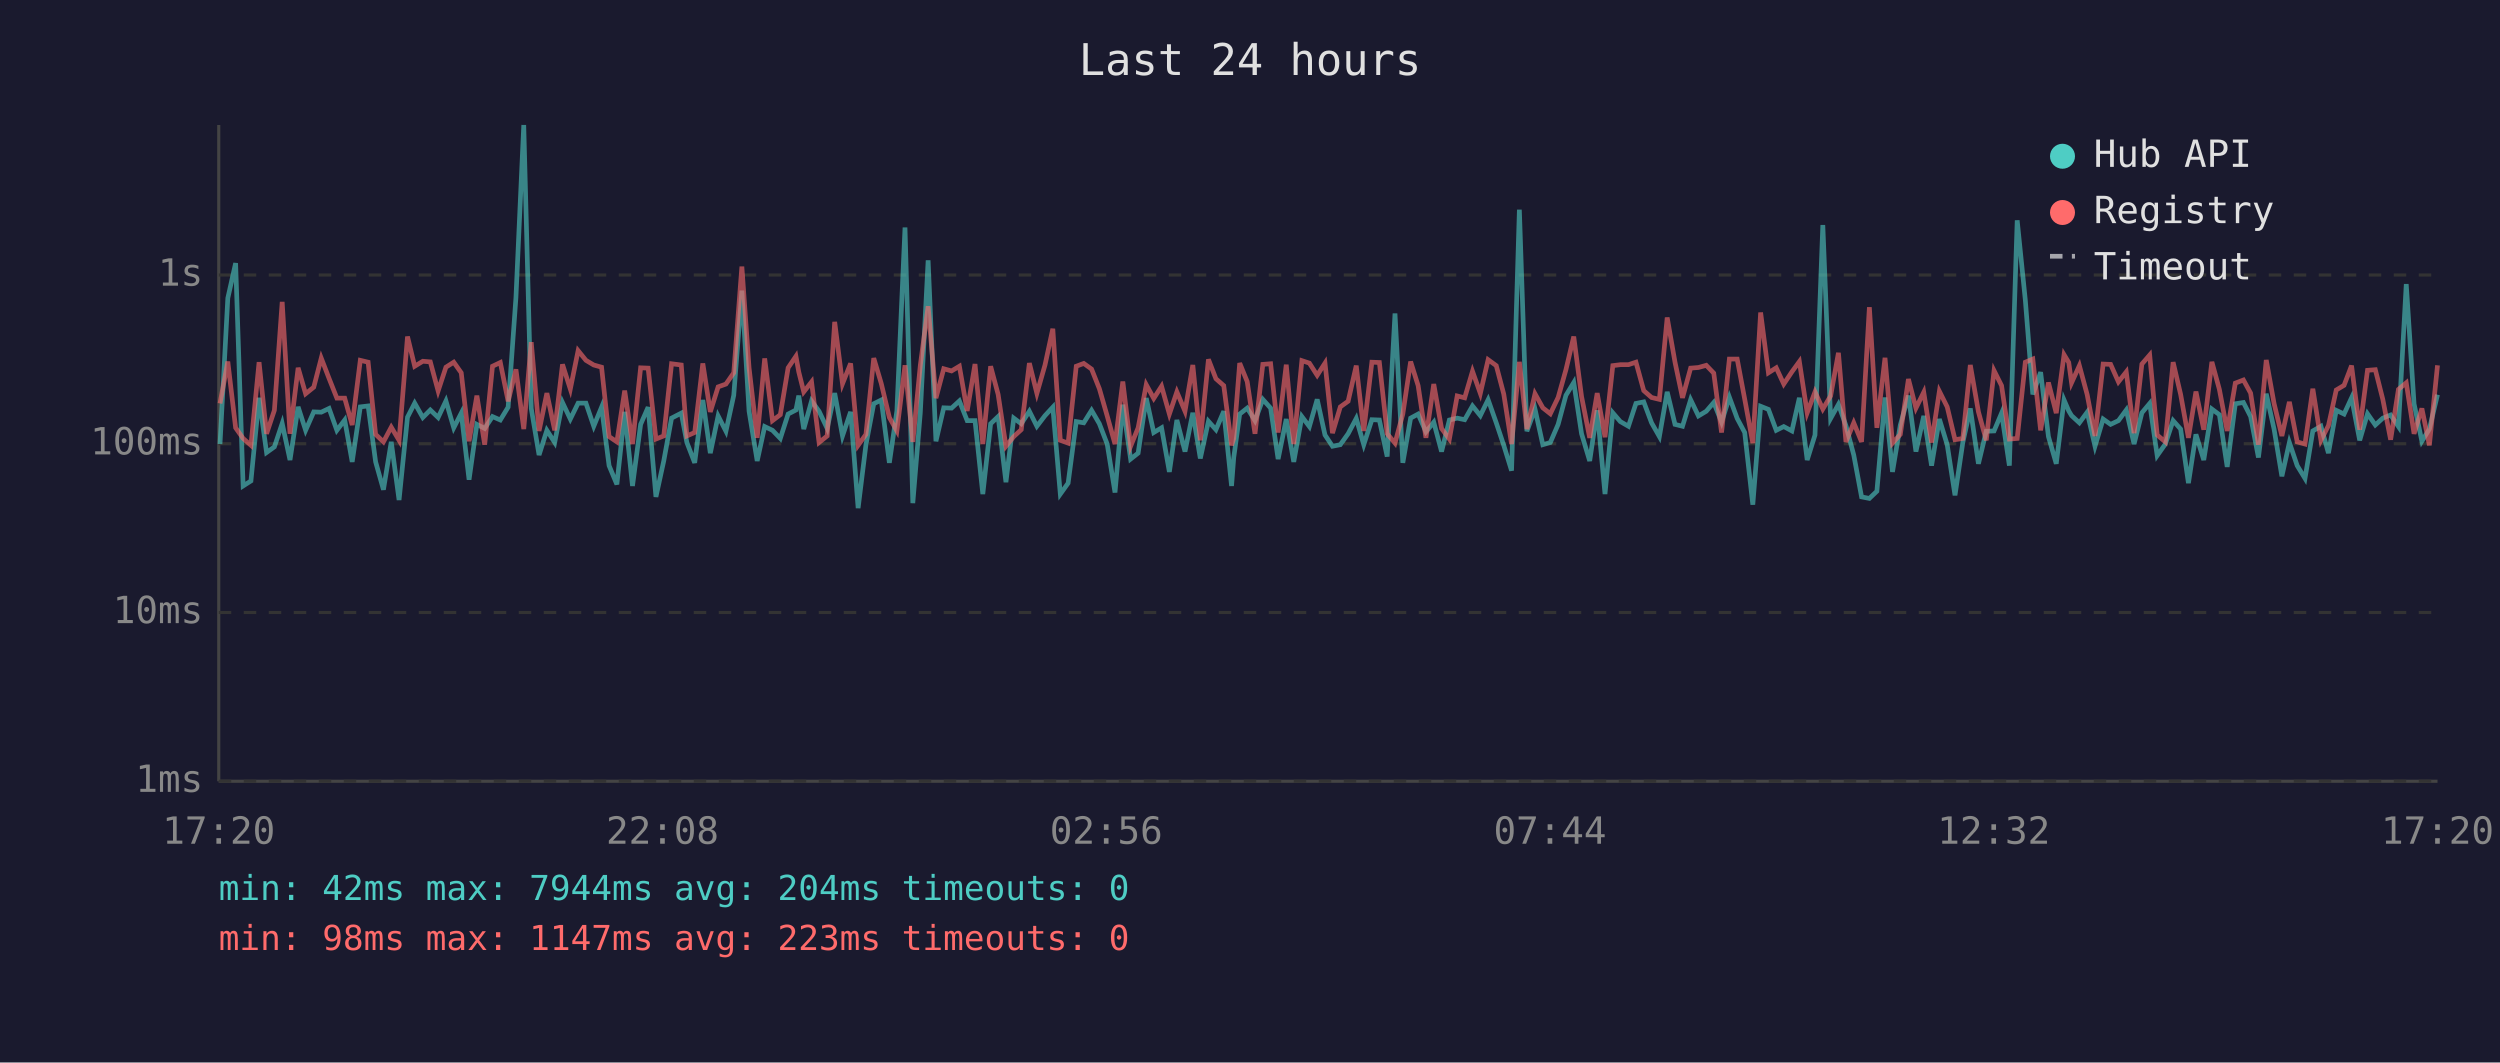
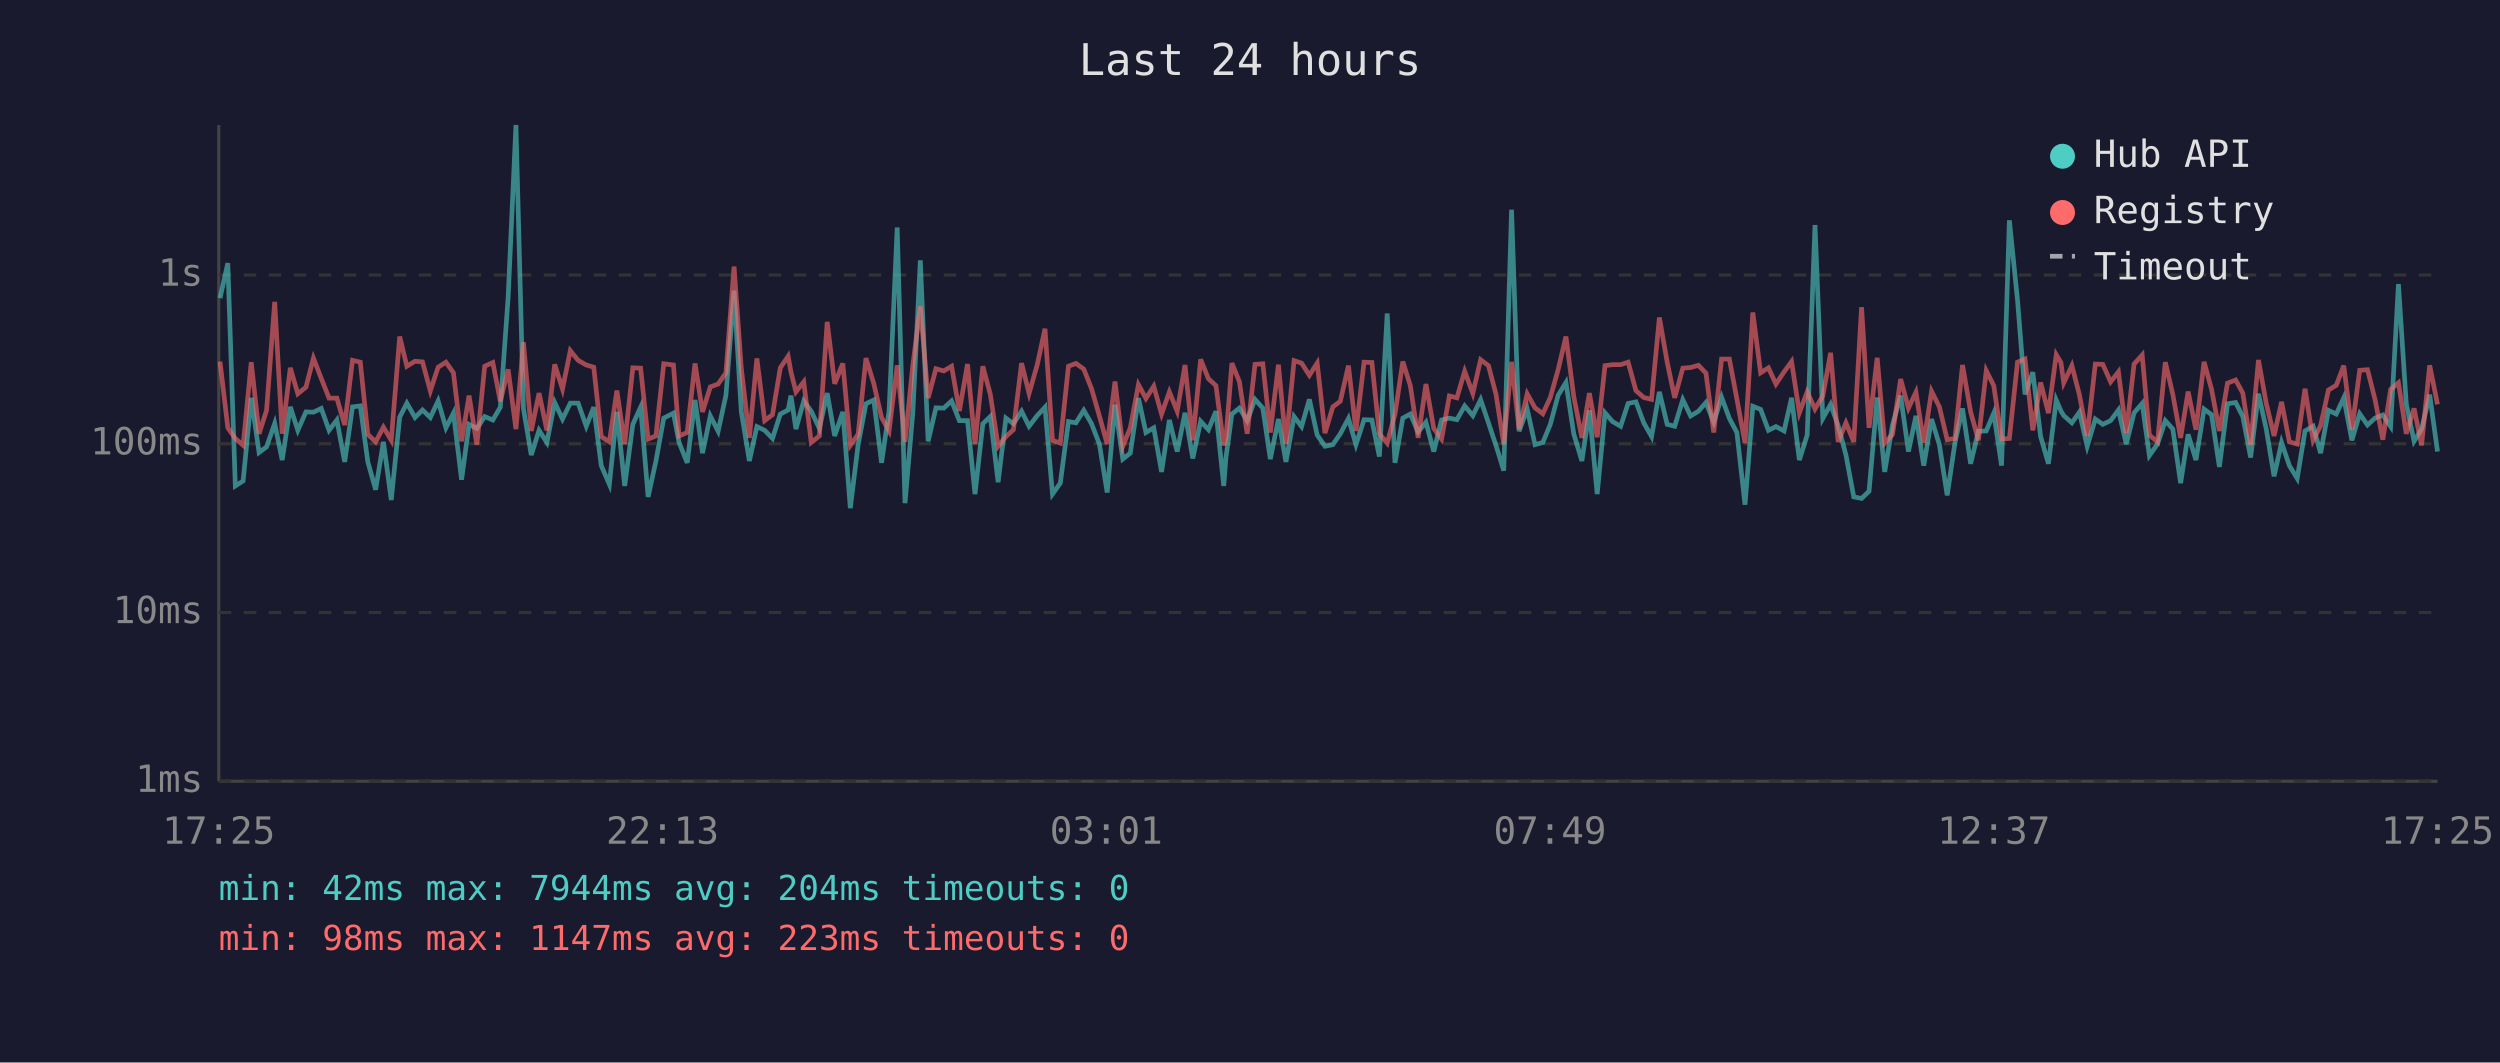
<svg xmlns="http://www.w3.org/2000/svg" viewBox="0 0 800 340" font-family="monospace" font-size="12">
  <rect width="800" height="340" fill="#1a1a2e" />
  <text x="400" y="24" fill="#e0e0e0" font-size="14" text-anchor="middle">Last 24 hours</text>
  <line x1="70" y1="40" x2="70" y2="250" stroke="#444" stroke-width="1" />
  <line x1="70" y1="250" x2="780" y2="250" stroke="#444" stroke-width="1" />
  <line x1="70" y1="250" x2="780" y2="250" stroke="#333" stroke-width="1" stroke-dasharray="4" />
  <text x="65" y="250" fill="#888" text-anchor="end" dominant-baseline="middle">1ms</text>
  <line x1="70" y1="196" x2="780" y2="196" stroke="#333" stroke-width="1" stroke-dasharray="4" />
  <text x="65" y="196" fill="#888" text-anchor="end" dominant-baseline="middle">10ms</text>
  <line x1="70" y1="142" x2="780" y2="142" stroke="#333" stroke-width="1" stroke-dasharray="4" />
  <text x="65" y="142" fill="#888" text-anchor="end" dominant-baseline="middle">100ms</text>
  <line x1="70" y1="88" x2="780" y2="88" stroke="#333" stroke-width="1" stroke-dasharray="4" />
  <text x="65" y="88" fill="#888" text-anchor="end" dominant-baseline="middle">1s</text>
-   <text x="70" y="270" fill="#888" text-anchor="middle">17:20</text>
-   <text x="212" y="270" fill="#888" text-anchor="middle">22:08</text>
-   <text x="354" y="270" fill="#888" text-anchor="middle">02:56</text>
-   <text x="496" y="270" fill="#888" text-anchor="middle">07:44</text>
-   <text x="638" y="270" fill="#888" text-anchor="middle">12:32</text>
-   <text x="780" y="270" fill="#888" text-anchor="middle">17:20</text>
-   <polyline points="70.4,142.1 72.9,95.4 75.4,84.2 77.8,155.5 80.3,153.9 82.9,127.3 85.3,144.8 87.8,143.0 90.3,135.5 92.8,147.2 95.4,130.2 97.8,137.7 100.4,131.8 102.8,131.9 105.3,130.7 107.8,137.7 110.3,134.4 112.7,147.8 115.3,130.2 117.8,129.9 120.2,147.8 122.7,156.7 125.2,141.4 127.7,160.0 130.4,133.5 132.7,129.0 135.3,133.6 137.7,131.2 140.2,133.6 142.7,128.3 145.2,136.9 147.6,132.2 150.1,153.5 152.6,135.8 155.1,137.1 157.6,133.3 160.1,134.4 162.6,130.3 165.1,95.2 167.6,40.0 170.0,130.7 172.5,145.6 175.0,137.7 177.5,141.6 180.0,128.8 182.5,134.1 185.0,129.0 187.5,129.0 190.0,136.4 192.5,130.3 194.9,149.0 197.4,155.0 199.9,131.8 202.4,155.5 205.0,135.8 207.4,130.3 209.9,159.0 212.4,147.5 214.9,133.8 218.0,132.2 219.8,141.6 222.3,148.1 224.9,128.0 227.3,145.0 229.8,133.1 232.3,138.0 234.8,126.5 237.4,93.0 239.7,131.6 242.3,147.5 244.7,136.5 247.2,137.7 249.7,140.3 252.2,132.5 254.7,131.2 255.6,126.6 257.2,137.3 259.7,128.3 262.1,131.6 264.7,137.1 267.1,125.8 269.6,139.5 272.2,131.8 274.6,162.6 277.1,142.3 279.6,129.2 282.0,128.0 284.6,148.1 287.0,131.5 289.6,72.8 292.1,161.0 294.5,132.1 297.0,83.3 299.5,141.2 302.0,130.5 304.5,130.6 307.0,128.3 309.5,134.6 312.0,134.6 314.5,158.1 317.0,135.6 319.4,133.3 321.9,154.3 324.4,133.8 326.8,135.6 329.4,131.6 331.8,136.4 334.4,133.0 336.9,130.3 339.3,158.1 341.8,154.6 344.4,134.9 346.8,135.3 349.3,131.3 351.8,135.6 354.3,142.1 356.8,157.6 359.3,129.5 361.8,146.9 364.2,145.0 366.8,127.4 369.2,138.4 371.7,136.9 374.2,151.0 376.6,134.4 379.2,144.5 381.7,132.1 384.1,146.7 386.7,134.8 389.1,137.5 391.6,131.6 394.1,155.5 394.8,146.4 396.7,132.5 399.1,130.6 401.6,134.6 404.1,127.8 406.6,130.6 409.0,146.9 411.6,134.1 414.0,147.8 416.6,133.3 419.0,136.5 421.5,127.8 424.0,139.2 426.4,142.8 428.9,142.3 431.4,138.8 434.0,133.9 436.4,142.3 439.0,134.3 441.4,134.4 443.9,146.1 446.4,100.3 448.9,148.1 451.4,133.8 453.8,132.5 456.3,138.2 458.8,135.1 461.3,144.5 463.8,134.4 466.3,133.8 468.7,134.3 471.2,129.9 473.7,133.0 476.2,127.9 478.8,135.3 481.2,142.5 483.7,150.6 486.2,67.1 488.6,138.0 491.2,130.9 493.7,142.3 496.1,141.6 498.6,135.8 501.1,126.5 503.6,122.4 506.1,138.8 508.7,147.5 511.1,131.3 513.6,158.1 516.1,132.1 518.5,134.9 521.1,136.4 523.5,129.1 526.0,128.6 528.5,135.3 531.0,139.7 533.5,125.4 536.0,135.8 538.4,136.4 541.0,127.9 543.5,133.1 546.0,131.6 548.4,128.8 550.9,135.1 553.4,127.1 555.9,133.9 558.3,138.4 560.9,161.5 563.4,130.0 565.9,131.0 568.4,137.7 570.8,136.5 573.4,137.9 575.8,127.3 578.3,147.2 580.8,139.2 583.3,72.0 585.8,133.9 588.3,129.4 590.7,136.2 593.2,145.6 595.7,159.0 598.2,159.5 600.6,157.2 603.2,127.2 605.6,151.0 608.1,136.0 610.7,126.6 613.1,144.5 615.6,133.1 618.1,149.0 620.6,134.1 623.1,142.3 625.6,158.5 628.1,141.6 630.5,130.7 633.1,148.4 635.6,138.0 638.1,137.9 640.5,132.2 643.0,149.0 645.5,70.5 648.1,96.0 650.5,126.2 653.0,119.1 655.5,139.7 658.0,148.4 660.5,128.0 662.0,131.5 662.9,133.0 665.4,135.3 667.9,131.9 670.4,142.8 673.0,134.1 675.4,135.8 677.9,134.6 680.4,131.2 682.9,142.1 685.4,132.1 687.9,129.1 690.3,145.8 692.9,142.1 695.4,134.6 697.8,137.3 700.3,154.6 702.7,139.0 705.2,147.2 707.8,130.9 710.2,132.7 712.7,149.4 715.3,129.2 717.9,128.8 720.2,133.3 722.7,146.4 725.2,126.0 727.7,137.3 730.2,152.4 732.6,141.6 735.1,149.0 737.6,153.1 740.1,137.9 742.7,136.4 745.1,145.0 747.6,131.3 750.1,132.5 752.5,127.3 755.1,140.9 757.6,132.4 760.1,136.0 762.5,133.8 765.0,132.8 767.5,136.5 770.0,90.9 772.5,129.2 775.0,141.2 777.4,137.3 780.0,126.3" fill="none" stroke="#4ecdc4" stroke-width="1.5" opacity="0.6" />
-   <polyline points="70.4,129.1 72.9,115.7 75.4,136.9 77.8,140.3 80.3,142.5 82.9,115.9 85.3,138.8 87.8,131.3 90.3,96.6 92.8,138.8 95.4,117.7 97.8,126.0 100.4,123.9 102.8,114.6 105.3,121.1 107.8,127.4 110.3,127.4 112.7,136.0 115.3,115.3 117.8,115.9 120.2,139.0 122.7,141.4 125.2,136.7 127.7,140.9 130.4,107.7 132.7,117.2 135.3,115.6 137.7,115.8 140.2,125.1 142.7,117.5 145.2,115.9 147.6,119.3 150.1,141.2 152.6,126.6 155.1,142.3 157.6,117.2 160.1,116.0 162.6,128.4 165.1,118.2 167.6,137.3 170.0,109.5 172.5,137.9 175.0,125.8 177.5,137.7 180.0,116.6 182.5,124.5 185.0,112.2 187.5,115.3 190.0,116.8 192.5,117.5 194.9,139.7 197.4,141.4 199.9,125.0 202.4,142.1 205.0,117.7 207.4,117.8 209.9,140.5 212.4,139.5 214.9,116.4 218.0,116.8 219.8,139.5 222.3,138.4 224.9,116.3 227.3,131.8 229.8,123.8 232.3,122.9 234.8,119.3 237.4,85.3 239.7,117.7 242.3,140.1 244.7,114.7 247.2,134.6 249.7,132.7 252.2,117.7 254.7,114.0 255.6,119.0 257.2,125.4 259.7,122.2 262.1,141.6 264.7,139.5 267.1,103.0 269.6,122.8 272.2,116.3 274.6,142.5 277.1,139.0 279.6,114.6 282.0,122.7 284.6,133.6 287.0,137.9 289.6,116.9 292.1,141.4 294.5,116.9 297.0,98.0 299.5,127.4 302.0,118.0 304.5,118.7 307.0,117.2 309.5,131.5 312.0,116.5 314.5,142.1 317.0,117.2 319.4,126.2 321.9,142.8 324.4,139.7 326.8,137.5 329.4,116.2 331.8,125.9 334.4,116.8 336.9,105.2 339.3,140.9 341.8,141.8 344.4,117.2 346.8,116.3 349.3,118.1 351.8,124.4 354.3,133.1 356.8,142.1 359.3,122.1 361.8,142.8 364.2,136.9 366.8,123.1 369.2,127.5 371.7,123.6 374.2,132.5 376.6,125.4 379.2,131.6 381.7,116.8 384.1,140.9 386.7,115.0 389.1,121.2 391.6,123.4 394.1,142.5 394.8,140.3 396.7,116.2 399.1,122.1 401.6,138.8 404.1,116.6 406.6,116.4 409.0,138.4 411.6,116.7 414.0,142.1 416.6,115.4 419.0,116.2 421.5,120.1 424.0,116.2 426.4,138.6 428.9,130.2 431.4,128.4 434.0,117.0 436.4,137.9 439.0,115.9 441.4,116.0 443.9,138.8 446.4,141.8 448.9,132.5 451.4,115.7 453.8,123.4 456.3,140.1 458.8,122.9 461.3,137.1 463.8,140.5 466.3,126.7 468.7,127.3 471.2,118.8 473.7,125.9 476.2,115.1 478.8,117.0 481.2,126.1 483.7,142.1 486.2,115.8 488.6,137.3 491.2,126.0 493.7,130.5 496.1,132.4 498.6,127.2 501.1,118.3 503.6,107.7 506.1,126.9 508.7,140.1 511.1,125.8 513.6,139.9 516.1,117.0 518.5,116.7 521.1,116.7 523.5,115.9 526.0,125.0 528.5,127.2 531.0,127.8 533.5,101.6 536.0,115.9 538.4,127.3 541.0,117.8 543.5,117.6 546.0,116.9 548.4,119.4 550.9,138.4 553.4,114.9 555.9,114.9 558.3,127.7 560.9,141.8 563.4,100.0 565.9,119.3 568.4,117.7 570.8,122.9 573.4,119.0 575.8,115.7 578.3,132.1 580.8,125.4 583.3,130.9 585.8,126.7 588.3,112.9 590.7,141.4 593.2,135.3 595.7,141.4 598.2,98.3 600.6,136.9 603.2,114.5 605.6,141.8 608.1,139.0 610.7,121.3 613.1,130.6 615.6,125.5 618.1,141.6 620.6,125.2 623.1,130.2 625.6,140.7 628.1,140.3 630.5,116.8 633.1,131.8 635.6,140.9 638.1,118.6 640.5,123.4 643.0,140.5 645.5,140.3 648.1,115.9 650.5,114.9 653.0,137.7 655.5,122.4 658.0,132.2 660.5,113.5 662.0,116.0 662.9,122.5 665.4,117.0 667.9,126.3 670.4,139.5 673.0,116.5 675.4,116.6 677.9,122.2 680.4,119.0 682.9,138.6 685.4,116.5 687.9,113.6 690.3,139.2 692.9,141.4 695.4,115.9 697.8,126.2 700.3,140.1 702.7,125.3 705.2,137.5 707.8,115.8 710.2,124.6 712.7,137.9 715.3,122.6 717.9,121.6 720.2,125.8 722.7,142.3 725.2,115.2 727.7,129.1 730.2,139.5 732.6,128.6 735.1,141.4 737.6,142.1 740.1,124.4 742.7,140.9 745.1,136.2 747.6,124.8 750.1,123.3 752.5,117.0 755.1,137.5 757.6,118.5 760.1,118.3 762.5,127.8 765.0,140.7 767.5,124.6 770.0,122.5 772.5,138.8 775.0,130.7 777.4,142.5 780.0,116.9" fill="none" stroke="#ff6b6b" stroke-width="1.5" opacity="0.6" />
+   <text x="70" y="270" fill="#888" text-anchor="middle">17:25</text>
+   <text x="212" y="270" fill="#888" text-anchor="middle">22:13</text>
+   <text x="354" y="270" fill="#888" text-anchor="middle">03:01</text>
+   <text x="496" y="270" fill="#888" text-anchor="middle">07:49</text>
+   <text x="638" y="270" fill="#888" text-anchor="middle">12:37</text>
+   <text x="780" y="270" fill="#888" text-anchor="middle">17:25</text>
+   <polyline points="70.4,95.4 72.9,84.2 75.3,155.5 77.8,153.9 80.4,127.3 82.9,144.8 85.3,143.0 87.9,135.5 90.3,147.2 92.9,130.2 95.3,137.7 97.9,131.8 100.3,131.9 102.8,130.7 105.3,137.7 107.8,134.4 110.3,147.8 112.8,130.2 115.3,129.9 117.7,147.8 120.2,156.7 122.7,141.4 125.2,160.0 127.9,133.5 130.2,129.0 132.8,133.6 135.2,131.2 137.7,133.6 140.2,128.3 142.7,136.9 145.1,132.2 147.7,153.5 150.1,135.8 152.6,137.1 155.1,133.3 157.7,134.4 160.1,130.3 162.6,95.2 165.1,40.0 167.5,130.7 170.0,145.6 172.5,137.7 175.0,141.6 177.5,128.8 180.0,134.1 182.5,129.0 185.0,129.0 187.6,136.4 190.0,130.3 192.4,149.0 195.0,155.0 197.4,131.8 199.9,155.5 202.5,135.8 205.0,130.3 207.4,159.0 209.9,147.5 212.4,133.8 215.5,132.2 217.3,141.6 219.9,148.1 222.4,128.0 224.8,145.0 227.3,133.1 229.8,138.0 232.3,126.5 234.9,93.0 237.2,131.6 239.8,147.5 242.2,136.5 244.7,137.7 247.2,140.3 249.7,132.5 252.2,131.2 253.1,126.6 254.7,137.3 257.2,128.3 259.6,131.6 262.2,137.1 264.7,125.8 267.1,139.5 269.7,131.8 272.1,162.6 274.6,142.3 277.1,129.2 279.6,128.0 282.1,148.1 284.5,131.5 287.1,72.8 289.6,161.0 292.1,132.1 294.5,83.3 297.0,141.2 299.5,130.5 302.0,130.6 304.5,128.3 307.0,134.6 309.6,134.6 312.0,158.1 314.5,135.6 316.9,133.3 319.4,154.3 321.9,133.8 324.3,135.6 326.9,131.6 329.3,136.4 331.9,133.0 334.4,130.3 336.8,158.1 339.3,154.6 341.9,134.9 344.3,135.3 346.8,131.3 349.3,135.6 351.8,142.1 354.3,157.6 356.8,129.5 359.3,146.9 361.7,145.0 364.3,127.4 366.7,138.4 369.2,136.9 371.7,151.0 374.2,134.4 376.7,144.5 379.2,132.1 381.7,146.7 384.2,134.8 386.7,137.5 389.1,131.6 391.6,155.5 392.3,146.4 394.2,132.5 396.6,130.6 399.1,134.6 401.6,127.8 404.1,130.6 406.5,146.9 409.1,134.1 411.5,147.8 414.1,133.3 416.5,136.5 419.0,127.8 421.5,139.2 424.0,142.8 426.5,142.3 428.9,138.8 431.5,133.9 433.9,142.3 436.5,134.3 439.0,134.4 441.4,146.1 443.9,100.3 446.4,148.1 448.9,133.8 451.3,132.5 453.8,138.2 456.3,135.1 458.8,144.5 461.3,134.4 463.8,133.8 466.2,134.3 468.7,129.9 471.3,133.0 473.8,127.9 476.3,135.3 478.7,142.5 481.2,150.6 483.7,67.1 486.1,138.0 488.7,130.9 491.2,142.3 493.7,141.6 496.1,135.8 498.6,126.5 501.1,122.4 503.6,138.8 506.2,147.5 508.6,131.3 511.1,158.1 513.6,132.1 516.0,134.9 518.6,136.4 521.0,129.1 523.5,128.6 526.0,135.3 528.5,139.7 531.0,125.4 533.5,135.8 535.9,136.4 538.5,127.9 541.0,133.1 543.5,131.6 545.9,128.8 548.4,135.1 550.9,127.1 553.4,133.9 555.8,138.4 558.4,161.5 560.9,130.0 563.4,131.0 565.9,137.7 568.3,136.5 570.9,137.9 573.3,127.3 575.8,147.2 578.3,139.2 580.8,72.0 583.3,133.9 585.8,129.4 588.2,136.2 590.7,145.6 593.2,159.0 595.7,159.5 598.1,157.2 600.7,127.2 603.1,151.0 605.6,136.0 608.2,126.6 610.7,144.5 613.1,133.1 615.6,149.0 618.1,134.1 620.6,142.3 623.1,158.5 625.6,141.6 628.0,130.7 630.6,148.4 633.1,138.0 635.6,137.9 638.0,132.2 640.5,149.0 643.0,70.5 645.6,96.0 648.0,126.2 650.5,119.1 653.0,139.7 655.5,148.4 658.0,128.0 659.5,131.5 660.4,133.0 663.0,135.3 665.4,131.9 667.9,142.8 670.5,134.1 672.9,135.8 675.4,134.6 677.9,131.2 680.4,142.1 682.9,132.1 685.5,129.1 687.8,145.8 690.4,142.1 692.9,134.6 695.3,137.3 697.8,154.6 700.2,139.0 702.7,147.2 705.3,130.9 707.7,132.7 710.2,149.4 712.8,129.2 715.4,128.8 717.7,133.3 720.2,146.4 722.7,126.0 725.2,137.3 727.7,152.4 730.1,141.6 732.6,149.0 735.1,153.1 737.6,137.9 740.2,136.4 742.6,145.0 745.1,131.3 747.6,132.5 750.0,127.3 752.6,140.9 755.1,132.4 757.6,136.0 760.0,133.8 762.5,132.8 765.0,136.5 767.5,90.9 770.0,129.2 772.5,141.2 774.9,137.3 777.5,126.3 780.0,144.5" fill="none" stroke="#4ecdc4" stroke-width="1.5" opacity="0.6" />
+   <polyline points="70.4,115.7 72.9,136.9 75.3,140.3 77.8,142.5 80.4,115.9 82.9,138.8 85.3,131.3 87.9,96.6 90.3,138.8 92.9,117.7 95.3,126.0 97.9,123.9 100.3,114.6 102.8,121.1 105.3,127.4 107.8,127.4 110.3,136.0 112.8,115.3 115.3,115.9 117.7,139.0 120.2,141.4 122.7,136.7 125.2,140.9 127.9,107.7 130.2,117.2 132.8,115.6 135.2,115.8 137.7,125.1 140.2,117.5 142.7,115.9 145.1,119.3 147.7,141.2 150.1,126.6 152.6,142.3 155.1,117.2 157.7,116.0 160.1,128.4 162.6,118.2 165.1,137.3 167.5,109.5 170.0,137.9 172.5,125.8 175.0,137.7 177.5,116.6 180.0,124.5 182.5,112.2 185.0,115.3 187.6,116.8 190.0,117.5 192.4,139.7 195.0,141.4 197.4,125.0 199.9,142.1 202.5,117.7 205.0,117.8 207.4,140.5 209.9,139.5 212.4,116.4 215.5,116.8 217.3,139.5 219.9,138.4 222.4,116.3 224.8,131.8 227.3,123.8 229.8,122.9 232.3,119.3 234.9,85.3 237.2,117.7 239.8,140.1 242.2,114.7 244.7,134.6 247.2,132.7 249.7,117.7 252.2,114.0 253.1,119.0 254.7,125.4 257.2,122.2 259.6,141.6 262.2,139.5 264.7,103.0 267.1,122.8 269.7,116.3 272.1,142.5 274.6,139.0 277.1,114.6 279.6,122.7 282.1,133.6 284.5,137.9 287.1,116.9 289.6,141.4 292.1,116.9 294.5,98.0 297.0,127.4 299.5,118.0 302.0,118.7 304.5,117.2 307.0,131.5 309.6,116.5 312.0,142.1 314.5,117.2 316.9,126.2 319.4,142.8 321.9,139.7 324.3,137.5 326.9,116.2 329.3,125.9 331.9,116.8 334.4,105.2 336.8,140.9 339.3,141.8 341.9,117.2 344.3,116.3 346.8,118.1 349.3,124.4 351.8,133.1 354.3,142.1 356.8,122.1 359.3,142.8 361.7,136.9 364.3,123.1 366.7,127.5 369.2,123.6 371.7,132.5 374.2,125.4 376.7,131.6 379.2,116.8 381.7,140.9 384.2,115.0 386.7,121.2 389.1,123.4 391.6,142.5 392.3,140.3 394.2,116.2 396.6,122.1 399.1,138.8 401.6,116.6 404.1,116.4 406.5,138.4 409.1,116.7 411.5,142.1 414.1,115.4 416.5,116.2 419.0,120.1 421.5,116.2 424.0,138.6 426.5,130.2 428.9,128.4 431.5,117.0 433.9,137.9 436.5,115.9 439.0,116.0 441.4,138.8 443.9,141.8 446.4,132.5 448.9,115.7 451.3,123.4 453.8,140.1 456.3,122.9 458.8,137.1 461.3,140.5 463.8,126.7 466.2,127.3 468.7,118.8 471.3,125.9 473.8,115.1 476.3,117.0 478.7,126.1 481.2,142.1 483.7,115.8 486.1,137.3 488.7,126.0 491.2,130.5 493.7,132.4 496.1,127.2 498.6,118.3 501.1,107.7 503.6,126.9 506.2,140.1 508.6,125.8 511.1,139.9 513.6,117.0 516.0,116.7 518.6,116.7 521.0,115.9 523.5,125.0 526.0,127.2 528.5,127.8 531.0,101.6 533.5,115.9 535.9,127.3 538.5,117.8 541.0,117.6 543.5,116.9 545.9,119.4 548.4,138.4 550.9,114.9 553.4,114.9 555.8,127.7 558.4,141.8 560.9,100.0 563.4,119.3 565.9,117.7 568.3,122.9 570.9,119.0 573.3,115.7 575.8,132.1 578.3,125.4 580.8,130.9 583.3,126.7 585.8,112.9 588.2,141.4 590.7,135.3 593.2,141.4 595.7,98.3 598.1,136.9 600.7,114.5 603.1,141.8 605.6,139.0 608.2,121.3 610.7,130.6 613.1,125.5 615.6,141.6 618.1,125.2 620.6,130.2 623.1,140.7 625.6,140.3 628.0,116.8 630.6,131.8 633.1,140.9 635.6,118.6 638.0,123.4 640.5,140.5 643.0,140.3 645.6,115.9 648.0,114.9 650.5,137.7 653.0,122.4 655.5,132.2 658.0,113.5 659.5,116.0 660.4,122.5 663.0,117.0 665.4,126.3 667.9,139.5 670.5,116.5 672.9,116.6 675.4,122.2 677.9,119.0 680.4,138.6 682.9,116.5 685.5,113.6 687.8,139.2 690.4,141.4 692.9,115.9 695.3,126.2 697.8,140.1 700.2,125.3 702.7,137.5 705.3,115.8 707.7,124.6 710.2,137.9 712.8,122.6 715.4,121.6 717.7,125.8 720.2,142.3 722.7,115.2 725.2,129.1 727.7,139.5 730.1,128.6 732.6,141.4 735.1,142.1 737.6,124.4 740.2,140.9 742.6,136.2 745.1,124.8 747.6,123.3 750.0,117.0 752.6,137.5 755.1,118.5 757.6,118.3 760.0,127.8 762.5,140.7 765.0,124.6 767.5,122.5 770.0,138.8 772.5,130.7 774.9,142.5 777.5,116.9 780.0,129.4" fill="none" stroke="#ff6b6b" stroke-width="1.5" opacity="0.6" />
  <circle cx="660" cy="50" r="4" fill="#4ecdc4" />
  <text x="670" y="50" fill="#e0e0e0" dominant-baseline="middle">Hub API</text>
  <circle cx="660" cy="68" r="4" fill="#ff6b6b" />
  <text x="670" y="68" fill="#e0e0e0" dominant-baseline="middle">Registry</text>
  <line x1="656" y1="82" x2="664" y2="82" stroke="#e0e0e0" stroke-width="1.5" stroke-dasharray="4,3" opacity="0.7" />
  <text x="670" y="86" fill="#e0e0e0" dominant-baseline="middle">Timeout</text>
  <text x="70" y="288" fill="#4ecdc4" font-size="11">min: 42ms  max: 7944ms  avg: 204ms  timeouts: 0</text>
  <text x="70" y="304" fill="#ff6b6b" font-size="11">min: 98ms  max: 1147ms  avg: 223ms  timeouts: 0</text>
</svg>
